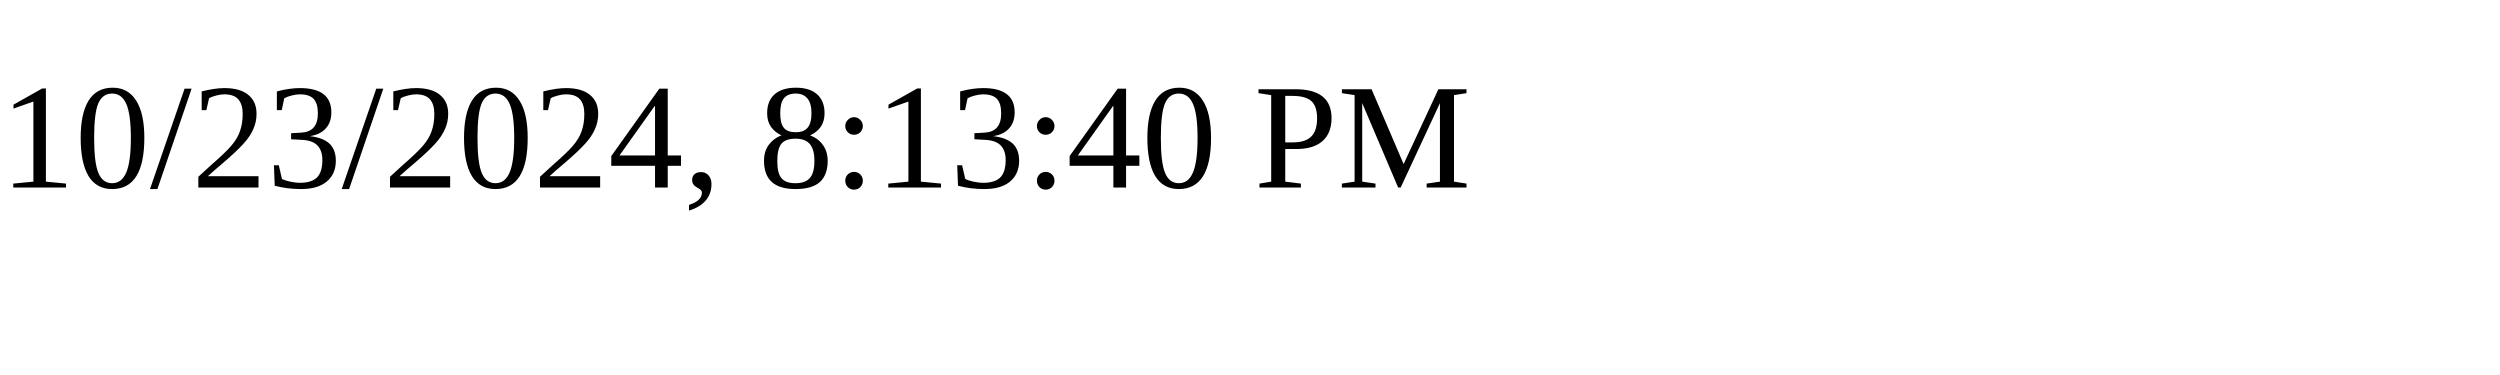
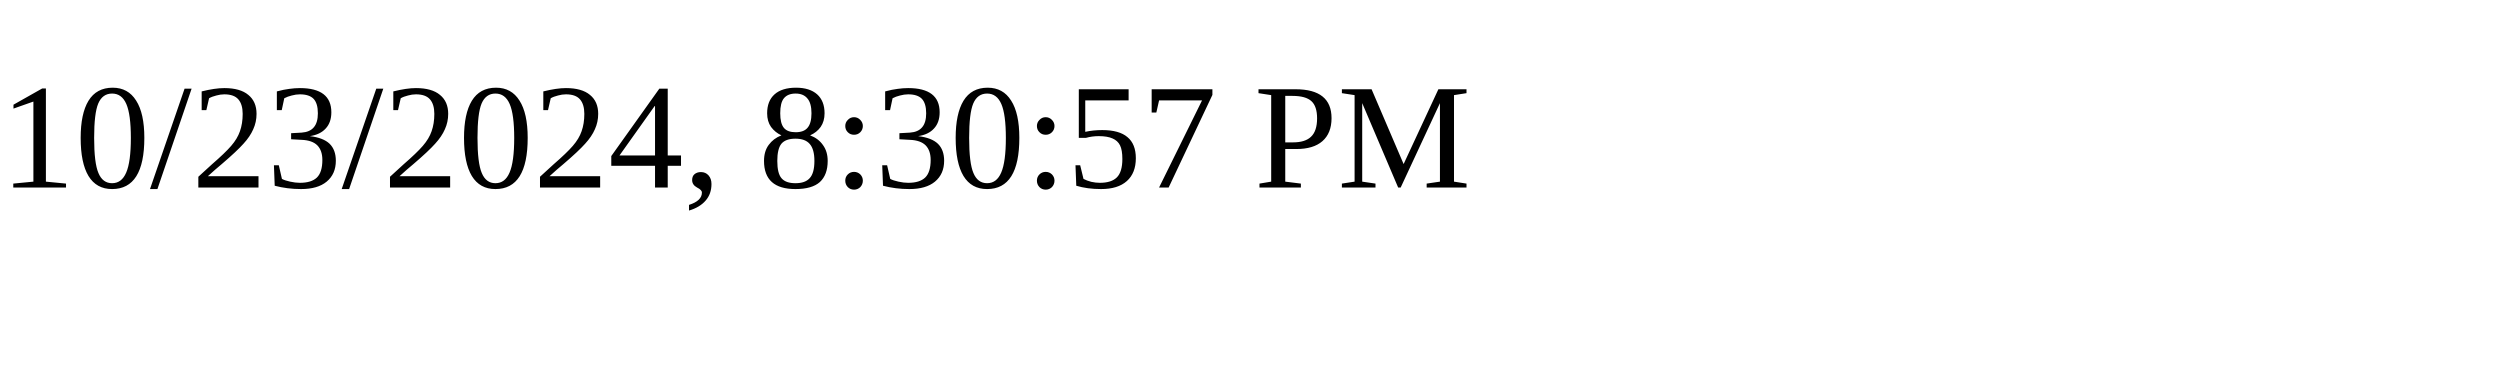
<svg xmlns="http://www.w3.org/2000/svg" height="30" width="200">
-   <text x="0" y="15">10/23/2024, 8:13:40 PM</text>
+   <text x="0" y="15">10/23/2024, 8:30:57 PM</text>
</svg>
